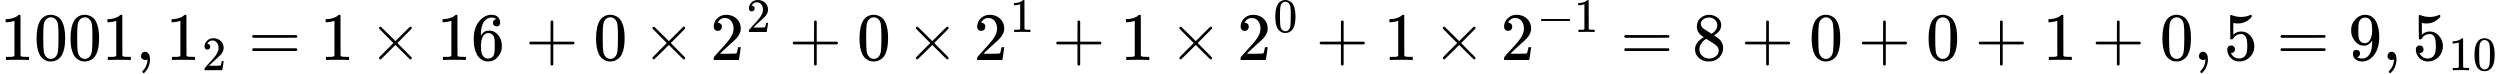
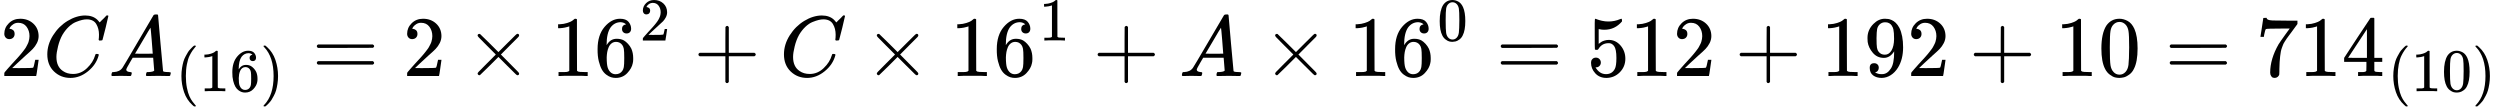
- <svg xmlns="http://www.w3.org/2000/svg" xmlns:xlink="http://www.w3.org/1999/xlink" width="666.648px" height="19.512px" viewBox="0 -883.9 36832.4 1077.9" aria-hidden="true" style="">
+ <svg xmlns="http://www.w3.org/2000/svg" xmlns:xlink="http://www.w3.org/1999/xlink" width="526.120px" height="22.400px" viewBox="0 -883.9 29067.9 1237.4" aria-hidden="true" style="">
  <defs>
-     <path id="MJX-149-TEX-N-31" d="M213 578L200 573Q186 568 160 563T102 556H83V602H102Q149 604 189 617T245 641T273 663Q275 666 285 666Q294 666 302 660V361L303 61Q310 54 315 52T339 48T401 46H427V0H416Q395 3 257 3Q121 3 100 0H88V46H114Q136 46 152 46T177 47T193 50T201 52T207 57T213 61V578Z" />
-     <path id="MJX-149-TEX-N-30" d="M96 585Q152 666 249 666Q297 666 345 640T423 548Q460 465 460 320Q460 165 417 83Q397 41 362 16T301 -15T250 -22Q224 -22 198 -16T137 16T82 83Q39 165 39 320Q39 494 96 585ZM321 597Q291 629 250 629Q208 629 178 597Q153 571 145 525T137 333Q137 175 145 125T181 46Q209 16 250 16Q290 16 318 46Q347 76 354 130T362 333Q362 478 354 524T321 597Z" />
-     <path id="MJX-149-TEX-N-2C" d="M78 35T78 60T94 103T137 121Q165 121 187 96T210 8Q210 -27 201 -60T180 -117T154 -158T130 -185T117 -194Q113 -194 104 -185T95 -172Q95 -168 106 -156T131 -126T157 -76T173 -3V9L172 8Q170 7 167 6T161 3T152 1T140 0Q113 0 96 17Z" />
-     <path id="MJX-149-TEX-N-32" d="M109 429Q82 429 66 447T50 491Q50 562 103 614T235 666Q326 666 387 610T449 465Q449 422 429 383T381 315T301 241Q265 210 201 149L142 93L218 92Q375 92 385 97Q392 99 409 186V189H449V186Q448 183 436 95T421 3V0H50V19V31Q50 38 56 46T86 81Q115 113 136 137Q145 147 170 174T204 211T233 244T261 278T284 308T305 340T320 369T333 401T340 431T343 464Q343 527 309 573T212 619Q179 619 154 602T119 569T109 550Q109 549 114 549Q132 549 151 535T170 489Q170 464 154 447T109 429Z" />
-     <path id="MJX-149-TEX-N-3D" d="M56 347Q56 360 70 367H707Q722 359 722 347Q722 336 708 328L390 327H72Q56 332 56 347ZM56 153Q56 168 72 173H708Q722 163 722 153Q722 140 707 133H70Q56 140 56 153Z" />
-     <path id="MJX-149-TEX-N-D7" d="M630 29Q630 9 609 9Q604 9 587 25T493 118L389 222L284 117Q178 13 175 11Q171 9 168 9Q160 9 154 15T147 29Q147 36 161 51T255 146L359 250L255 354Q174 435 161 449T147 471Q147 480 153 485T168 490Q173 490 175 489Q178 487 284 383L389 278L493 382Q570 459 587 475T609 491Q630 491 630 471Q630 464 620 453T522 355L418 250L522 145Q606 61 618 48T630 29Z" />
-     <path id="MJX-149-TEX-N-36" d="M42 313Q42 476 123 571T303 666Q372 666 402 630T432 550Q432 525 418 510T379 495Q356 495 341 509T326 548Q326 592 373 601Q351 623 311 626Q240 626 194 566Q147 500 147 364L148 360Q153 366 156 373Q197 433 263 433H267Q313 433 348 414Q372 400 396 374T435 317Q456 268 456 210V192Q456 169 451 149Q440 90 387 34T253 -22Q225 -22 199 -14T143 16T92 75T56 172T42 313ZM257 397Q227 397 205 380T171 335T154 278T148 216Q148 133 160 97T198 39Q222 21 251 21Q302 21 329 59Q342 77 347 104T352 209Q352 289 347 316T329 361Q302 397 257 397Z" />
-     <path id="MJX-149-TEX-N-2B" d="M56 237T56 250T70 270H369V420L370 570Q380 583 389 583Q402 583 409 568V270H707Q722 262 722 250T707 230H409V-68Q401 -82 391 -82H389H387Q375 -82 369 -68V230H70Q56 237 56 250Z" />
-     <path id="MJX-149-TEX-N-2212" d="M84 237T84 250T98 270H679Q694 262 694 250T679 230H98Q84 237 84 250Z" />
-     <path id="MJX-149-TEX-N-38" d="M70 417T70 494T124 618T248 666Q319 666 374 624T429 515Q429 485 418 459T392 417T361 389T335 371T324 363L338 354Q352 344 366 334T382 323Q457 264 457 174Q457 95 399 37T249 -22Q159 -22 101 29T43 155Q43 263 172 335L154 348Q133 361 127 368Q70 417 70 494ZM286 386L292 390Q298 394 301 396T311 403T323 413T334 425T345 438T355 454T364 471T369 491T371 513Q371 556 342 586T275 624Q268 625 242 625Q201 625 165 599T128 534Q128 511 141 492T167 463T217 431Q224 426 228 424L286 386ZM250 21Q308 21 350 55T392 137Q392 154 387 169T375 194T353 216T330 234T301 253T274 270Q260 279 244 289T218 306L210 311Q204 311 181 294T133 239T107 157Q107 98 150 60T250 21Z" />
-     <path id="MJX-149-TEX-N-35" d="M164 157Q164 133 148 117T109 101H102Q148 22 224 22Q294 22 326 82Q345 115 345 210Q345 313 318 349Q292 382 260 382H254Q176 382 136 314Q132 307 129 306T114 304Q97 304 95 310Q93 314 93 485V614Q93 664 98 664Q100 666 102 666Q103 666 123 658T178 642T253 634Q324 634 389 662Q397 666 402 666Q410 666 410 648V635Q328 538 205 538Q174 538 149 544L139 546V374Q158 388 169 396T205 412T256 420Q337 420 393 355T449 201Q449 109 385 44T229 -22Q148 -22 99 32T50 154Q50 178 61 192T84 210T107 214Q132 214 148 197T164 157Z" />
-     <path id="MJX-149-TEX-N-39" d="M352 287Q304 211 232 211Q154 211 104 270T44 396Q42 412 42 436V444Q42 537 111 606Q171 666 243 666Q245 666 249 666T257 665H261Q273 665 286 663T323 651T370 619T413 560Q456 472 456 334Q456 194 396 97Q361 41 312 10T208 -22Q147 -22 108 7T68 93T121 149Q143 149 158 135T173 96Q173 78 164 65T148 49T135 44L131 43Q131 41 138 37T164 27T206 22H212Q272 22 313 86Q352 142 352 280V287ZM244 248Q292 248 321 297T351 430Q351 508 343 542Q341 552 337 562T323 588T293 615T246 625Q208 625 181 598Q160 576 154 546T147 441Q147 358 152 329T172 282Q197 248 244 248Z" />
+     <path id="MJX-48-TEX-N-32" d="M109 429Q82 429 66 447T50 491Q50 562 103 614T235 666Q326 666 387 610T449 465Q449 422 429 383T381 315T301 241Q265 210 201 149L142 93L218 92Q375 92 385 97Q392 99 409 186V189H449V186Q448 183 436 95T421 3V0H50V19V31Q50 38 56 46T86 81Q115 113 136 137Q145 147 170 174T204 211T233 244T261 278T284 308T305 340T320 369T333 401T340 431T343 464Q343 527 309 573T212 619Q179 619 154 602T119 569T109 550Q109 549 114 549Q132 549 151 535T170 489Q170 464 154 447T109 429Z" />
+     <path id="MJX-48-TEX-I-1D436" d="M50 252Q50 367 117 473T286 641T490 704Q580 704 633 653Q642 643 648 636T656 626L657 623Q660 623 684 649Q691 655 699 663T715 679T725 690L740 705H746Q760 705 760 698Q760 694 728 561Q692 422 692 421Q690 416 687 415T669 413H653Q647 419 647 422Q647 423 648 429T650 449T651 481Q651 552 619 605T510 659Q484 659 454 652T382 628T299 572T226 479Q194 422 175 346T156 222Q156 108 232 58Q280 24 350 24Q441 24 512 92T606 240Q610 253 612 255T628 257Q648 257 648 248Q648 243 647 239Q618 132 523 55T319 -22Q206 -22 128 53T50 252Z" />
+     <path id="MJX-48-TEX-I-1D434" d="M208 74Q208 50 254 46Q272 46 272 35Q272 34 270 22Q267 8 264 4T251 0Q249 0 239 0T205 1T141 2Q70 2 50 0H42Q35 7 35 11Q37 38 48 46H62Q132 49 164 96Q170 102 345 401T523 704Q530 716 547 716H555H572Q578 707 578 706L606 383Q634 60 636 57Q641 46 701 46Q726 46 726 36Q726 34 723 22Q720 7 718 4T704 0Q701 0 690 0T651 1T578 2Q484 2 455 0H443Q437 6 437 9T439 27Q443 40 445 43L449 46H469Q523 49 533 63L521 213H283L249 155Q208 86 208 74ZM516 260Q516 271 504 416T490 562L463 519Q447 492 400 412L310 260L413 259Q516 259 516 260Z" />
+     <path id="MJX-48-TEX-N-28" d="M94 250Q94 319 104 381T127 488T164 576T202 643T244 695T277 729T302 750H315H319Q333 750 333 741Q333 738 316 720T275 667T226 581T184 443T167 250T184 58T225 -81T274 -167T316 -220T333 -241Q333 -250 318 -250H315H302L274 -226Q180 -141 137 -14T94 250Z" />
+     <path id="MJX-48-TEX-N-31" d="M213 578L200 573Q186 568 160 563T102 556H83V602H102Q149 604 189 617T245 641T273 663Q275 666 285 666Q294 666 302 660V361L303 61Q310 54 315 52T339 48T401 46H427V0H416Q395 3 257 3Q121 3 100 0H88V46H114Q136 46 152 46T177 47T193 50T201 52T207 57T213 61V578Z" />
+     <path id="MJX-48-TEX-N-36" d="M42 313Q42 476 123 571T303 666Q372 666 402 630T432 550Q432 525 418 510T379 495Q356 495 341 509T326 548Q326 592 373 601Q351 623 311 626Q240 626 194 566Q147 500 147 364L148 360Q153 366 156 373Q197 433 263 433H267Q313 433 348 414Q372 400 396 374T435 317Q456 268 456 210V192Q456 169 451 149Q440 90 387 34T253 -22Q225 -22 199 -14T143 16T92 75T56 172T42 313ZM257 397Q227 397 205 380T171 335T154 278T148 216Q148 133 160 97T198 39Q222 21 251 21Q302 21 329 59Q342 77 347 104T352 209Q352 289 347 316T329 361Q302 397 257 397Z" />
+     <path id="MJX-48-TEX-N-29" d="M60 749L64 750Q69 750 74 750H86L114 726Q208 641 251 514T294 250Q294 182 284 119T261 12T224 -76T186 -143T145 -194T113 -227T90 -246Q87 -249 86 -250H74Q66 -250 63 -250T58 -247T55 -238Q56 -237 66 -225Q221 -64 221 250T66 725Q56 737 55 738Q55 746 60 749Z" />
+     <path id="MJX-48-TEX-N-3D" d="M56 347Q56 360 70 367H707Q722 359 722 347Q722 336 708 328L390 327H72Q56 332 56 347ZM56 153Q56 168 72 173H708Q722 163 722 153Q722 140 707 133H70Q56 140 56 153Z" />
+     <path id="MJX-48-TEX-N-D7" d="M630 29Q630 9 609 9Q604 9 587 25T493 118L389 222L284 117Q178 13 175 11Q171 9 168 9Q160 9 154 15T147 29Q147 36 161 51T255 146L359 250L255 354Q174 435 161 449T147 471Q147 480 153 485T168 490Q173 490 175 489Q178 487 284 383L389 278L493 382Q570 459 587 475T609 491Q630 491 630 471Q630 464 620 453T522 355L418 250L522 145Q606 61 618 48T630 29Z" />
+     <path id="MJX-48-TEX-N-2B" d="M56 237T56 250T70 270H369V420L370 570Q380 583 389 583Q402 583 409 568V270H707Q722 262 722 250T707 230H409V-68Q401 -82 391 -82H389H387Q375 -82 369 -68V230H70Q56 237 56 250Z" />
+     <path id="MJX-48-TEX-N-30" d="M96 585Q152 666 249 666Q297 666 345 640T423 548Q460 465 460 320Q460 165 417 83Q397 41 362 16T301 -15T250 -22Q224 -22 198 -16T137 16T82 83Q39 165 39 320Q39 494 96 585ZM321 597Q291 629 250 629Q208 629 178 597Q153 571 145 525T137 333Q137 175 145 125T181 46Q209 16 250 16Q290 16 318 46Q347 76 354 130T362 333Q362 478 354 524T321 597Z" />
+     <path id="MJX-48-TEX-N-35" d="M164 157Q164 133 148 117T109 101H102Q148 22 224 22Q294 22 326 82Q345 115 345 210Q345 313 318 349Q292 382 260 382H254Q176 382 136 314Q132 307 129 306T114 304Q97 304 95 310Q93 314 93 485V614Q93 664 98 664Q100 666 102 666Q103 666 123 658T178 642T253 634Q324 634 389 662Q397 666 402 666Q410 666 410 648V635Q328 538 205 538Q174 538 149 544L139 546V374Q158 388 169 396T205 412T256 420Q337 420 393 355T449 201Q449 109 385 44T229 -22Q148 -22 99 32T50 154Q50 178 61 192T84 210T107 214Q132 214 148 197T164 157Z" />
+     <path id="MJX-48-TEX-N-39" d="M352 287Q304 211 232 211Q154 211 104 270T44 396Q42 412 42 436V444Q42 537 111 606Q171 666 243 666Q245 666 249 666T257 665H261Q273 665 286 663T323 651T370 619T413 560Q456 472 456 334Q456 194 396 97Q361 41 312 10T208 -22Q147 -22 108 7T68 93T121 149Q143 149 158 135T173 96Q173 78 164 65T148 49T135 44L131 43Q131 41 138 37T164 27T206 22H212Q272 22 313 86Q352 142 352 280V287ZM244 248Q292 248 321 297T351 430Q351 508 343 542Q341 552 337 562T323 588T293 615T246 625Q208 625 181 598Q160 576 154 546T147 441Q147 358 152 329T172 282Q197 248 244 248Z" />
+     <path id="MJX-48-TEX-N-37" d="M55 458Q56 460 72 567L88 674Q88 676 108 676H128V672Q128 662 143 655T195 646T364 644H485V605L417 512Q408 500 387 472T360 435T339 403T319 367T305 330T292 284T284 230T278 162T275 80Q275 66 275 52T274 28V19Q270 2 255 -10T221 -22Q210 -22 200 -19T179 0T168 40Q168 198 265 368Q285 400 349 489L395 552H302Q128 552 119 546Q113 543 108 522T98 479L95 458V455H55V458Z" />
+     <path id="MJX-48-TEX-N-34" d="M462 0Q444 3 333 3Q217 3 199 0H190V46H221Q241 46 248 46T265 48T279 53T286 61Q287 63 287 115V165H28V211L179 442Q332 674 334 675Q336 677 355 677H373L379 671V211H471V165H379V114Q379 73 379 66T385 54Q393 47 442 46H471V0H462ZM293 211V545L74 212L183 211H293Z" />
  </defs>
  <g stroke="currentColor" fill="currentColor" stroke-width="0" transform="scale(1,-1)">
    <g data-mml-node="math">
      <g data-mml-node="mn">
-         <use data-c="31" xlink:href="#MJX-149-TEX-N-31" />
-         <use data-c="30" xlink:href="#MJX-149-TEX-N-30" transform="translate(500,0)" />
-         <use data-c="30" xlink:href="#MJX-149-TEX-N-30" transform="translate(1000,0)" />
-         <use data-c="31" xlink:href="#MJX-149-TEX-N-31" transform="translate(1500,0)" />
+         <use data-c="32" xlink:href="#MJX-48-TEX-N-32" />
      </g>
-       <g data-mml-node="mo" transform="translate(2000,0)">
-         <use data-c="2C" xlink:href="#MJX-149-TEX-N-2C" />
+       <g data-mml-node="mi" transform="translate(500,0)">
+         <use data-c="1D436" xlink:href="#MJX-48-TEX-I-1D436" />
      </g>
-       <g data-mml-node="msub" transform="translate(2444.7,0)">
-         <g data-mml-node="mn">
-           <use data-c="31" xlink:href="#MJX-149-TEX-N-31" />
+       <g data-mml-node="msub" transform="translate(1260,0)">
+         <g data-mml-node="mi">
+           <use data-c="1D434" xlink:href="#MJX-48-TEX-I-1D434" />
        </g>
-         <g data-mml-node="TeXAtom" transform="translate(533,-150) scale(0.707)" data-mjx-texclass="ORD">
-           <g data-mml-node="mn">
-             <use data-c="32" xlink:href="#MJX-149-TEX-N-32" />
+         <g data-mml-node="TeXAtom" transform="translate(783,-176.7) scale(0.707)" data-mjx-texclass="ORD">
+           <g data-mml-node="mo">
+             <use data-c="28" xlink:href="#MJX-48-TEX-N-28" />
+           </g>
+           <g data-mml-node="mn" transform="translate(389,0)">
+             <use data-c="31" xlink:href="#MJX-48-TEX-N-31" />
+             <use data-c="36" xlink:href="#MJX-48-TEX-N-36" transform="translate(500,0)" />
+           </g>
+           <g data-mml-node="mo" transform="translate(1389,0)">
+             <use data-c="29" xlink:href="#MJX-48-TEX-N-29" />
          </g>
        </g>
      </g>
-       <g data-mml-node="mo" transform="translate(3659,0)">
-         <use data-c="3D" xlink:href="#MJX-149-TEX-N-3D" />
+       <g data-mml-node="mo" transform="translate(3628,0)">
+         <use data-c="3D" xlink:href="#MJX-48-TEX-N-3D" />
      </g>
-       <g data-mml-node="mn" transform="translate(4714.8,0)">
-         <use data-c="31" xlink:href="#MJX-149-TEX-N-31" />
+       <g data-mml-node="mn" transform="translate(4683.8,0)">
+         <use data-c="32" xlink:href="#MJX-48-TEX-N-32" />
      </g>
-       <g data-mml-node="mo" transform="translate(5437,0)">
-         <use data-c="D7" xlink:href="#MJX-149-TEX-N-D7" />
+       <g data-mml-node="mo" transform="translate(5406,0)">
+         <use data-c="D7" xlink:href="#MJX-48-TEX-N-D7" />
      </g>
-       <g data-mml-node="msup" transform="translate(6437.2,0)">
+       <g data-mml-node="msup" transform="translate(6406.2,0)">
        <g data-mml-node="mn">
-           <use data-c="31" xlink:href="#MJX-149-TEX-N-31" />
-           <use data-c="36" xlink:href="#MJX-149-TEX-N-36" transform="translate(500,0)" />
+           <use data-c="31" xlink:href="#MJX-48-TEX-N-31" />
+           <use data-c="36" xlink:href="#MJX-48-TEX-N-36" transform="translate(500,0)" />
        </g>
-         <g data-mml-node="TeXAtom" transform="translate(1033,413) scale(0.707)" data-mjx-texclass="ORD" />
-       </g>
-       <g data-mml-node="mo" transform="translate(7742.4,0)">
-         <use data-c="2B" xlink:href="#MJX-149-TEX-N-2B" />
-       </g>
-       <g data-mml-node="mn" transform="translate(8742.7,0)">
-         <use data-c="30" xlink:href="#MJX-149-TEX-N-30" />
-       </g>
-       <g data-mml-node="mo" transform="translate(9464.9,0)">
-         <use data-c="D7" xlink:href="#MJX-149-TEX-N-D7" />
-       </g>
-       <g data-mml-node="msup" transform="translate(10465.1,0)">
-         <g data-mml-node="mn">
-           <use data-c="32" xlink:href="#MJX-149-TEX-N-32" />
-         </g>
-         <g data-mml-node="TeXAtom" transform="translate(533,413) scale(0.707)" data-mjx-texclass="ORD">
+         <g data-mml-node="TeXAtom" transform="translate(1033,413) scale(0.707)" data-mjx-texclass="ORD">
          <g data-mml-node="mn">
-             <use data-c="32" xlink:href="#MJX-149-TEX-N-32" />
+             <use data-c="32" xlink:href="#MJX-48-TEX-N-32" />
          </g>
        </g>
      </g>
-       <g data-mml-node="mo" transform="translate(11623.9,0)">
-         <use data-c="2B" xlink:href="#MJX-149-TEX-N-2B" />
+       <g data-mml-node="mo" transform="translate(8065,0)">
+         <use data-c="2B" xlink:href="#MJX-48-TEX-N-2B" />
      </g>
-       <g data-mml-node="mn" transform="translate(12624.1,0)">
-         <use data-c="30" xlink:href="#MJX-149-TEX-N-30" />
+       <g data-mml-node="mi" transform="translate(9065.2,0)">
+         <use data-c="1D436" xlink:href="#MJX-48-TEX-I-1D436" />
      </g>
-       <g data-mml-node="mo" transform="translate(13346.3,0)">
-         <use data-c="D7" xlink:href="#MJX-149-TEX-N-D7" />
+       <g data-mml-node="mo" transform="translate(10047.5,0)">
+         <use data-c="D7" xlink:href="#MJX-48-TEX-N-D7" />
      </g>
-       <g data-mml-node="msup" transform="translate(14346.6,0)">
+       <g data-mml-node="msup" transform="translate(11047.7,0)">
        <g data-mml-node="mn">
-           <use data-c="32" xlink:href="#MJX-149-TEX-N-32" />
+           <use data-c="31" xlink:href="#MJX-48-TEX-N-31" />
+           <use data-c="36" xlink:href="#MJX-48-TEX-N-36" transform="translate(500,0)" />
        </g>
-         <g data-mml-node="TeXAtom" transform="translate(533,413) scale(0.707)" data-mjx-texclass="ORD">
+         <g data-mml-node="TeXAtom" transform="translate(1033,413) scale(0.707)" data-mjx-texclass="ORD">
          <g data-mml-node="mn">
-             <use data-c="31" xlink:href="#MJX-149-TEX-N-31" />
+             <use data-c="31" xlink:href="#MJX-48-TEX-N-31" />
          </g>
        </g>
      </g>
-       <g data-mml-node="mo" transform="translate(15505.3,0)">
-         <use data-c="2B" xlink:href="#MJX-149-TEX-N-2B" />
+       <g data-mml-node="mo" transform="translate(12706.5,0)">
+         <use data-c="2B" xlink:href="#MJX-48-TEX-N-2B" />
      </g>
-       <g data-mml-node="mn" transform="translate(16505.5,0)">
-         <use data-c="31" xlink:href="#MJX-149-TEX-N-31" />
+       <g data-mml-node="mi" transform="translate(13706.7,0)">
+         <use data-c="1D434" xlink:href="#MJX-48-TEX-I-1D434" />
      </g>
-       <g data-mml-node="mo" transform="translate(17227.8,0)">
-         <use data-c="D7" xlink:href="#MJX-149-TEX-N-D7" />
+       <g data-mml-node="mo" transform="translate(14678.9,0)">
+         <use data-c="D7" xlink:href="#MJX-48-TEX-N-D7" />
      </g>
-       <g data-mml-node="msup" transform="translate(18228,0)">
+       <g data-mml-node="msup" transform="translate(15679.1,0)">
        <g data-mml-node="mn">
-           <use data-c="32" xlink:href="#MJX-149-TEX-N-32" />
+           <use data-c="31" xlink:href="#MJX-48-TEX-N-31" />
+           <use data-c="36" xlink:href="#MJX-48-TEX-N-36" transform="translate(500,0)" />
        </g>
-         <g data-mml-node="TeXAtom" transform="translate(533,413) scale(0.707)" data-mjx-texclass="ORD">
+         <g data-mml-node="TeXAtom" transform="translate(1033,413) scale(0.707)" data-mjx-texclass="ORD">
          <g data-mml-node="mn">
-             <use data-c="30" xlink:href="#MJX-149-TEX-N-30" />
+             <use data-c="30" xlink:href="#MJX-48-TEX-N-30" />
          </g>
        </g>
      </g>
-       <g data-mml-node="mo" transform="translate(19386.8,0)">
-         <use data-c="2B" xlink:href="#MJX-149-TEX-N-2B" />
+       <g data-mml-node="mo" transform="translate(17393.5,0)">
+         <use data-c="3D" xlink:href="#MJX-48-TEX-N-3D" />
      </g>
-       <g data-mml-node="mn" transform="translate(20387,0)">
-         <use data-c="31" xlink:href="#MJX-149-TEX-N-31" />
+       <g data-mml-node="mn" transform="translate(18449.2,0)">
+         <use data-c="35" xlink:href="#MJX-48-TEX-N-35" />
+         <use data-c="31" xlink:href="#MJX-48-TEX-N-31" transform="translate(500,0)" />
+         <use data-c="32" xlink:href="#MJX-48-TEX-N-32" transform="translate(1000,0)" />
      </g>
-       <g data-mml-node="mo" transform="translate(21109.2,0)">
-         <use data-c="D7" xlink:href="#MJX-149-TEX-N-D7" />
+       <g data-mml-node="mo" transform="translate(20171.5,0)">
+         <use data-c="2B" xlink:href="#MJX-48-TEX-N-2B" />
      </g>
-       <g data-mml-node="msup" transform="translate(22109.4,0)">
+       <g data-mml-node="mn" transform="translate(21171.7,0)">
+         <use data-c="31" xlink:href="#MJX-48-TEX-N-31" />
+         <use data-c="39" xlink:href="#MJX-48-TEX-N-39" transform="translate(500,0)" />
+         <use data-c="32" xlink:href="#MJX-48-TEX-N-32" transform="translate(1000,0)" />
+       </g>
+       <g data-mml-node="mo" transform="translate(22893.9,0)">
+         <use data-c="2B" xlink:href="#MJX-48-TEX-N-2B" />
+       </g>
+       <g data-mml-node="mn" transform="translate(23894.1,0)">
+         <use data-c="31" xlink:href="#MJX-48-TEX-N-31" />
+         <use data-c="30" xlink:href="#MJX-48-TEX-N-30" transform="translate(500,0)" />
+       </g>
+       <g data-mml-node="mo" transform="translate(25171.9,0)">
+         <use data-c="3D" xlink:href="#MJX-48-TEX-N-3D" />
+       </g>
+       <g data-mml-node="msub" transform="translate(26227.7,0)">
        <g data-mml-node="mn">
-           <use data-c="32" xlink:href="#MJX-149-TEX-N-32" />
+           <use data-c="37" xlink:href="#MJX-48-TEX-N-37" />
+           <use data-c="31" xlink:href="#MJX-48-TEX-N-31" transform="translate(500,0)" />
+           <use data-c="34" xlink:href="#MJX-48-TEX-N-34" transform="translate(1000,0)" />
        </g>
-         <g data-mml-node="TeXAtom" transform="translate(533,413) scale(0.707)" data-mjx-texclass="ORD">
+         <g data-mml-node="TeXAtom" transform="translate(1533,-176.7) scale(0.707)" data-mjx-texclass="ORD">
          <g data-mml-node="mo">
-             <use data-c="2212" xlink:href="#MJX-149-TEX-N-2212" />
+             <use data-c="28" xlink:href="#MJX-48-TEX-N-28" />
          </g>
-           <g data-mml-node="mn" transform="translate(778,0)">
-             <use data-c="31" xlink:href="#MJX-149-TEX-N-31" />
+           <g data-mml-node="mn" transform="translate(389,0)">
+             <use data-c="31" xlink:href="#MJX-48-TEX-N-31" />
+             <use data-c="30" xlink:href="#MJX-48-TEX-N-30" transform="translate(500,0)" />
          </g>
-         </g>
-       </g>
-       <g data-mml-node="mo" transform="translate(23873.9,0)">
-         <use data-c="3D" xlink:href="#MJX-149-TEX-N-3D" />
-       </g>
-       <g data-mml-node="mn" transform="translate(24929.7,0)">
-         <use data-c="38" xlink:href="#MJX-149-TEX-N-38" />
-       </g>
-       <g data-mml-node="mo" transform="translate(25651.9,0)">
-         <use data-c="2B" xlink:href="#MJX-149-TEX-N-2B" />
-       </g>
-       <g data-mml-node="mn" transform="translate(26652.1,0)">
-         <use data-c="30" xlink:href="#MJX-149-TEX-N-30" />
-       </g>
-       <g data-mml-node="mo" transform="translate(27374.3,0)">
-         <use data-c="2B" xlink:href="#MJX-149-TEX-N-2B" />
-       </g>
-       <g data-mml-node="mn" transform="translate(28374.6,0)">
-         <use data-c="30" xlink:href="#MJX-149-TEX-N-30" />
-       </g>
-       <g data-mml-node="mo" transform="translate(29096.8,0)">
-         <use data-c="2B" xlink:href="#MJX-149-TEX-N-2B" />
-       </g>
-       <g data-mml-node="mn" transform="translate(30097,0)">
-         <use data-c="31" xlink:href="#MJX-149-TEX-N-31" />
-       </g>
-       <g data-mml-node="mo" transform="translate(30819.2,0)">
-         <use data-c="2B" xlink:href="#MJX-149-TEX-N-2B" />
-       </g>
-       <g data-mml-node="mn" transform="translate(31819.5,0)">
-         <use data-c="30" xlink:href="#MJX-149-TEX-N-30" />
-       </g>
-       <g data-mml-node="mo" transform="translate(32319.5,0)">
-         <use data-c="2C" xlink:href="#MJX-149-TEX-N-2C" />
-       </g>
-       <g data-mml-node="mn" transform="translate(32764.1,0)">
-         <use data-c="35" xlink:href="#MJX-149-TEX-N-35" />
-       </g>
-       <g data-mml-node="mo" transform="translate(33541.9,0)">
-         <use data-c="3D" xlink:href="#MJX-149-TEX-N-3D" />
-       </g>
-       <g data-mml-node="mn" transform="translate(34597.7,0)">
-         <use data-c="39" xlink:href="#MJX-149-TEX-N-39" />
-       </g>
-       <g data-mml-node="mo" transform="translate(35097.7,0)">
-         <use data-c="2C" xlink:href="#MJX-149-TEX-N-2C" />
-       </g>
-       <g data-mml-node="msub" transform="translate(35542.3,0)">
-         <g data-mml-node="mn">
-           <use data-c="35" xlink:href="#MJX-149-TEX-N-35" />
-         </g>
-         <g data-mml-node="TeXAtom" transform="translate(533,-150) scale(0.707)" data-mjx-texclass="ORD">
-           <g data-mml-node="mn">
-             <use data-c="31" xlink:href="#MJX-149-TEX-N-31" />
-             <use data-c="30" xlink:href="#MJX-149-TEX-N-30" transform="translate(500,0)" />
+           <g data-mml-node="mo" transform="translate(1389,0)">
+             <use data-c="29" xlink:href="#MJX-48-TEX-N-29" />
          </g>
        </g>
      </g>
    </g>
  </g>
</svg>
